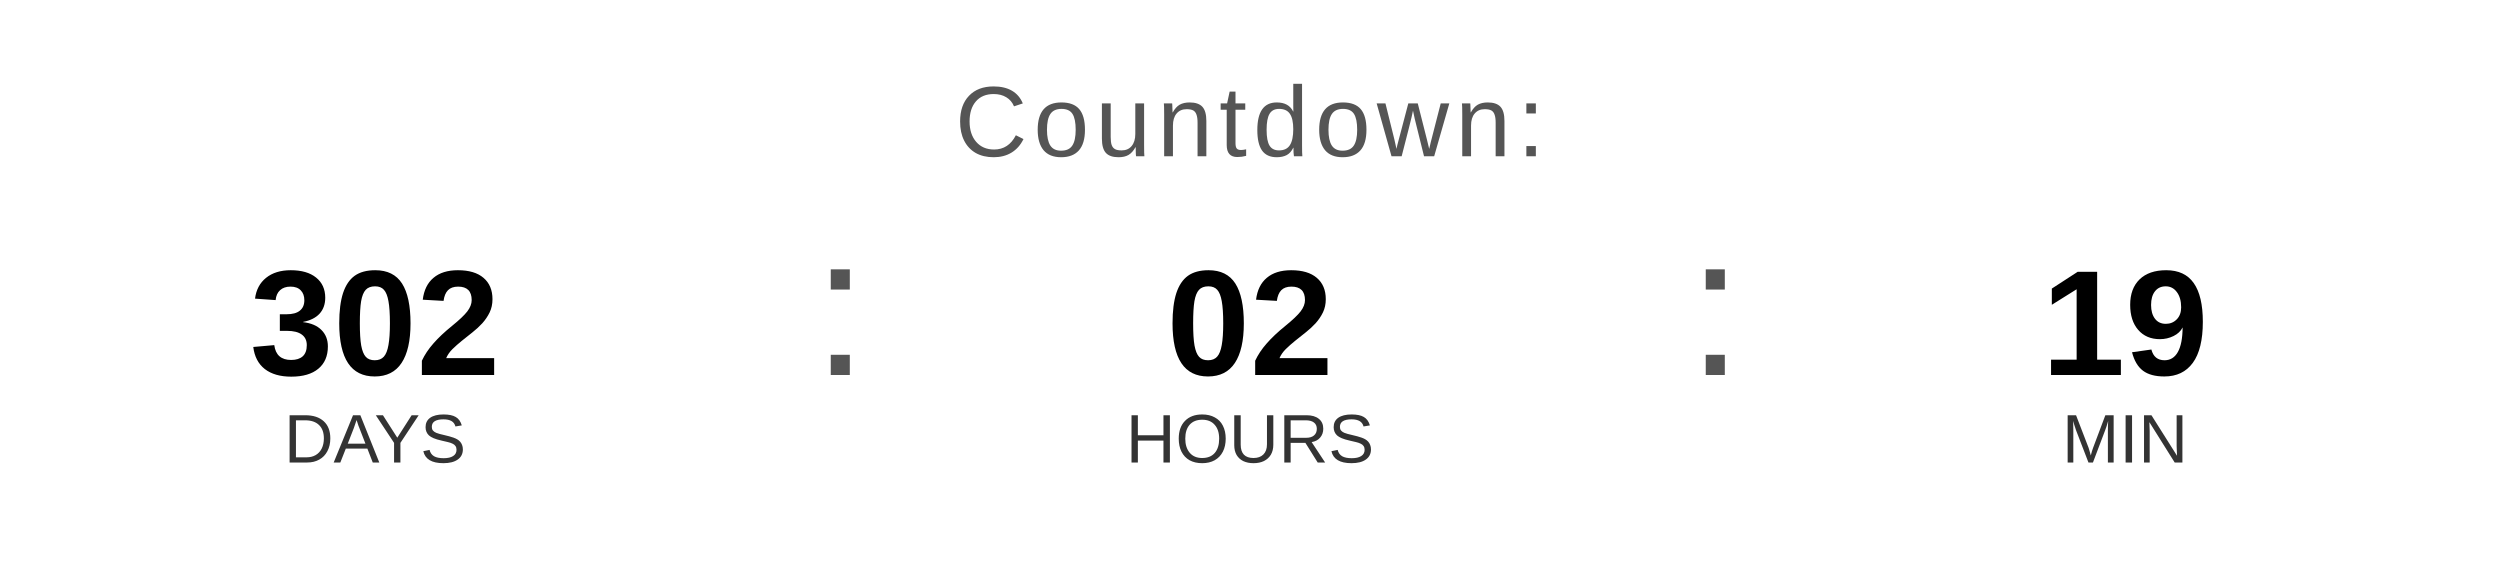
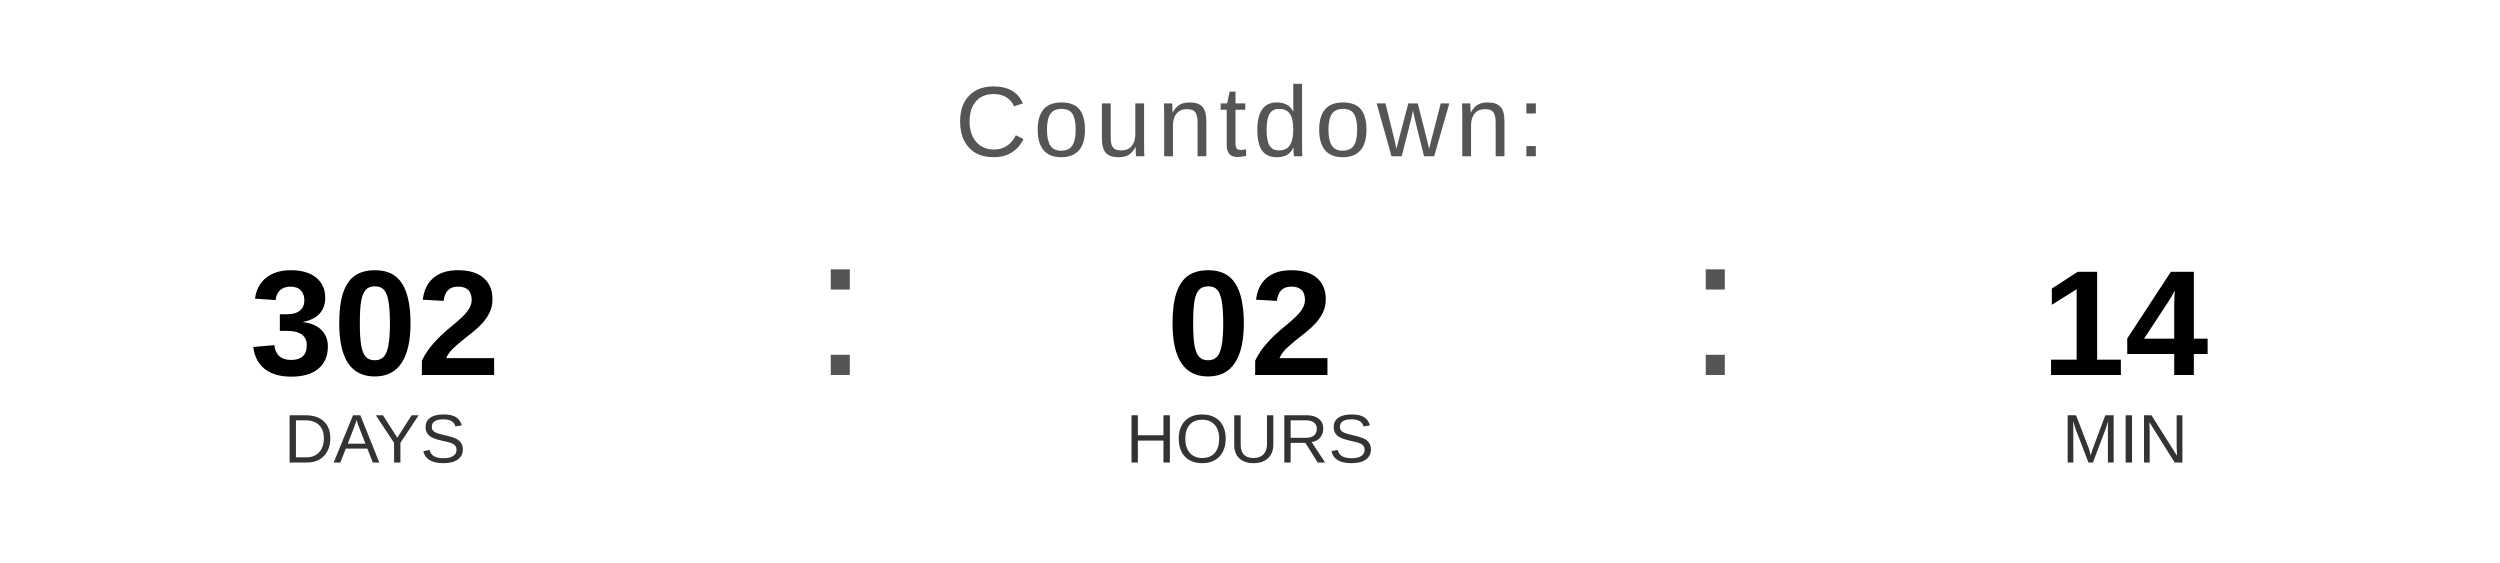
<svg xmlns="http://www.w3.org/2000/svg" width="400" height="90" viewBox="0 0 400 90">
  <text x="200" y="25" font-family="Arial, Helvetica, sans-serif" font-size="16" fill="#555555" text-anchor="middle" letter-spacing="1">
    Countdown:
  </text>
  <text x="60" y="60" font-family="Arial, Helvetica, sans-serif" font-size="24" font-weight="bold" fill="#000000" text-anchor="middle">302</text>
  <text x="60" y="74" font-family="Arial, Helvetica, sans-serif" font-size="11" fill="#333333" text-anchor="middle">DAYS</text>
  <text x="130" y="60" font-family="Arial, sans-serif" font-size="32" fill="#555555">:</text>
  <text x="200" y="60" font-family="Arial, Helvetica, sans-serif" font-size="24" font-weight="bold" fill="#000000" text-anchor="middle">02</text>
  <text x="200" y="74" font-family="Arial, Helvetica, sans-serif" font-size="11" fill="#333333" text-anchor="middle">HOURS</text>
  <text x="270" y="60" font-family="Arial, sans-serif" font-size="32" fill="#555555">:</text>
-   <text x="340" y="60" font-family="Arial, Helvetica, sans-serif" font-size="24" font-weight="bold" fill="#000000" text-anchor="middle">19</text>
+   <text x="340" y="60" font-family="Arial, Helvetica, sans-serif" font-size="24" font-weight="bold" fill="#000000" text-anchor="middle">14</text>
  <text x="340" y="74" font-family="Arial, Helvetica, sans-serif" font-size="11" fill="#333333" text-anchor="middle">MIN</text>
</svg>
